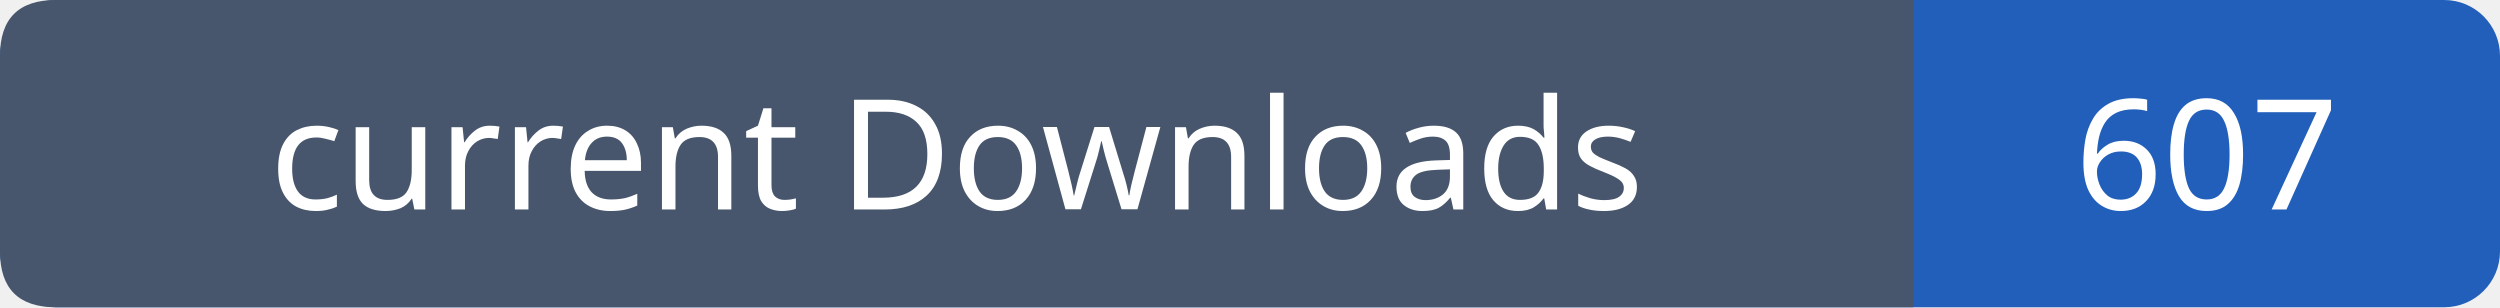
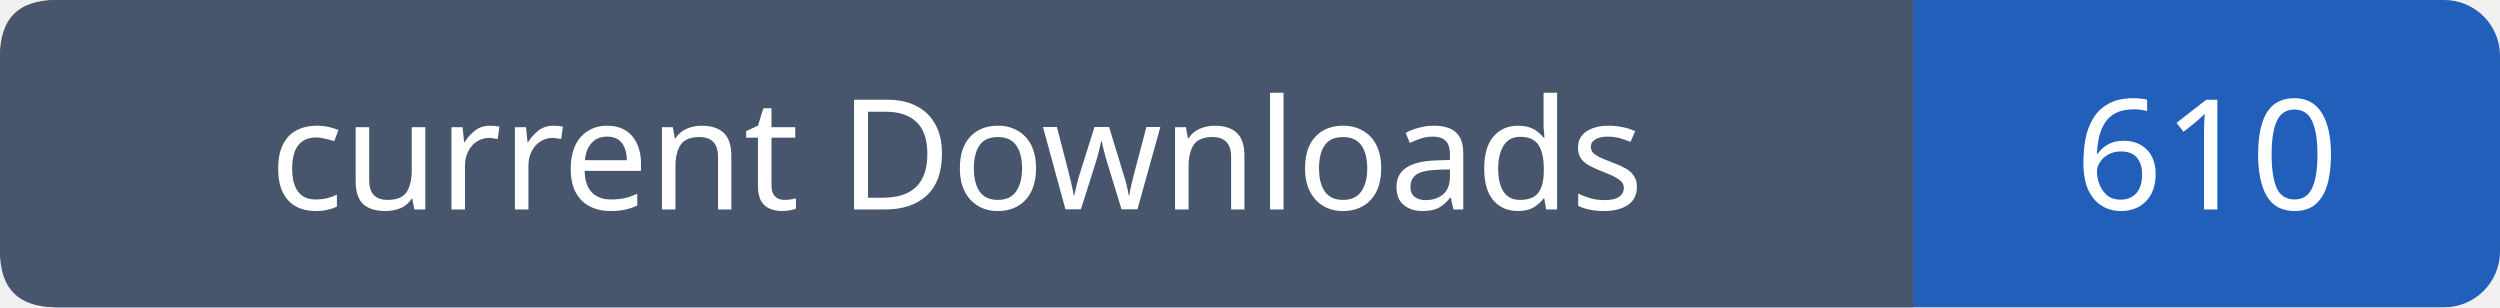
- <svg xmlns="http://www.w3.org/2000/svg" width="179" height="22" viewBox="0 0 179 22" role="img" aria-label="current Downloads: 607">
+ <svg xmlns="http://www.w3.org/2000/svg" width="179" height="22" viewBox="0 0 179 22" role="img" aria-label="current Downloads: 610">
  <rect width="179" height="22" rx="4" fill="#215fbb" />
  <path fill="#47566c" d="M4 0h133v22H4q-4 0-4-4V4q0-4 4-4" />
  <g font-family="Verdana,sans-serif" font-size="11" fill="white" text-anchor="middle">
    <text x="68.5" y="15">current Downloads</text>
-     <text x="158.0" y="15">607</text>
+     <text x="158.0" y="15">610</text>
  </g>
</svg>
